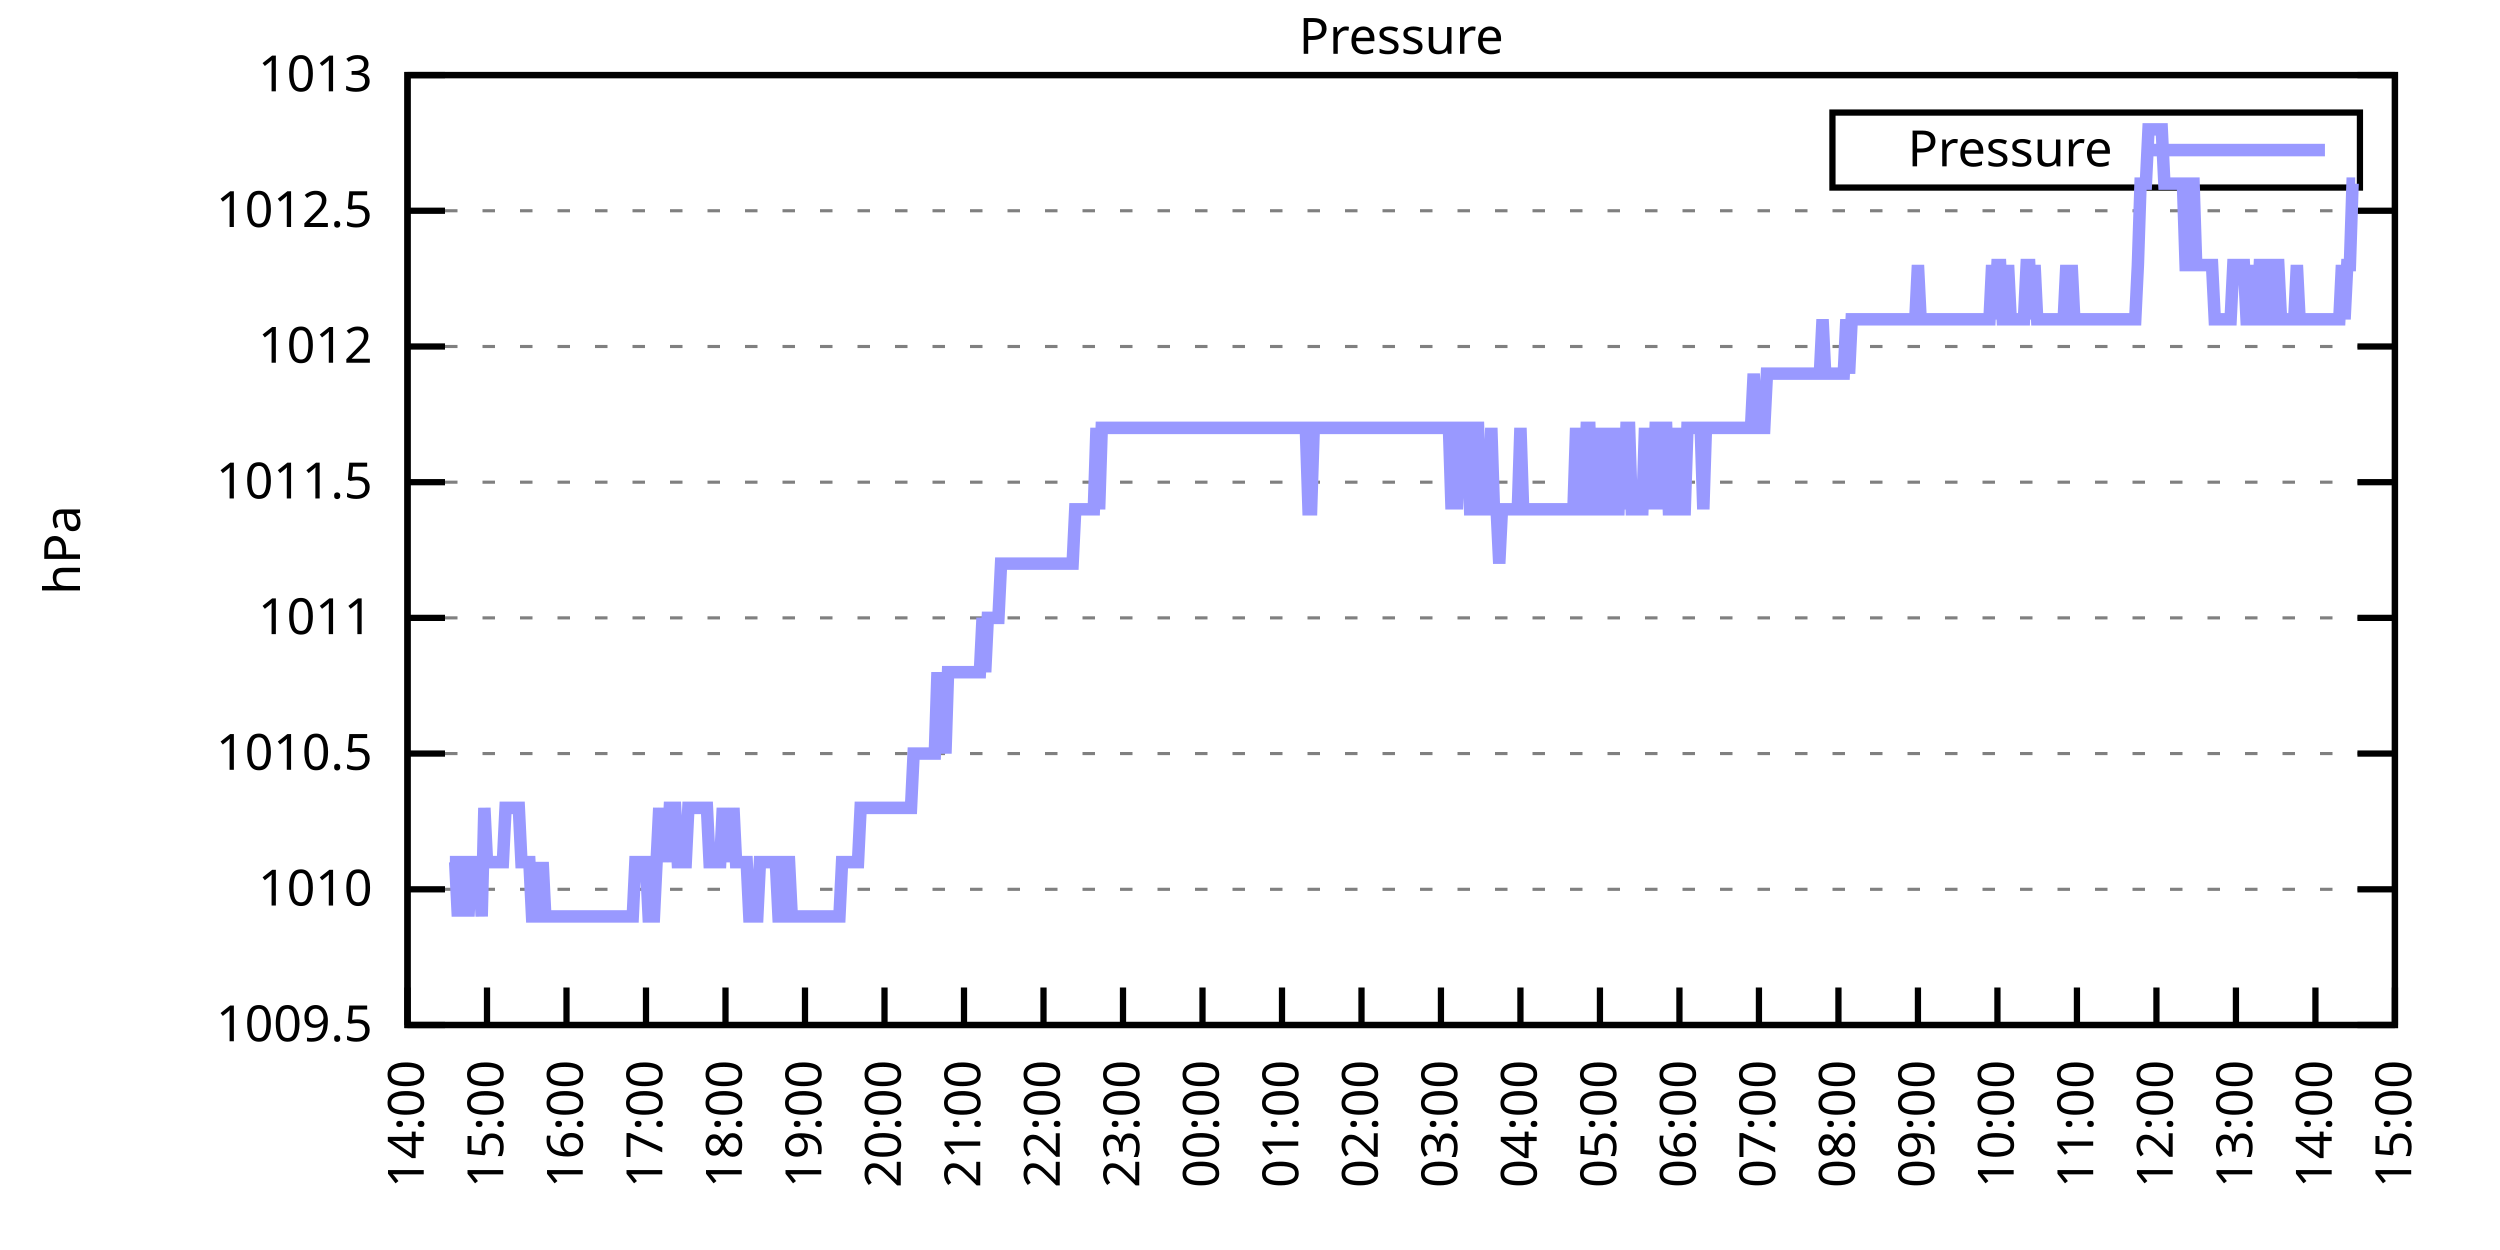
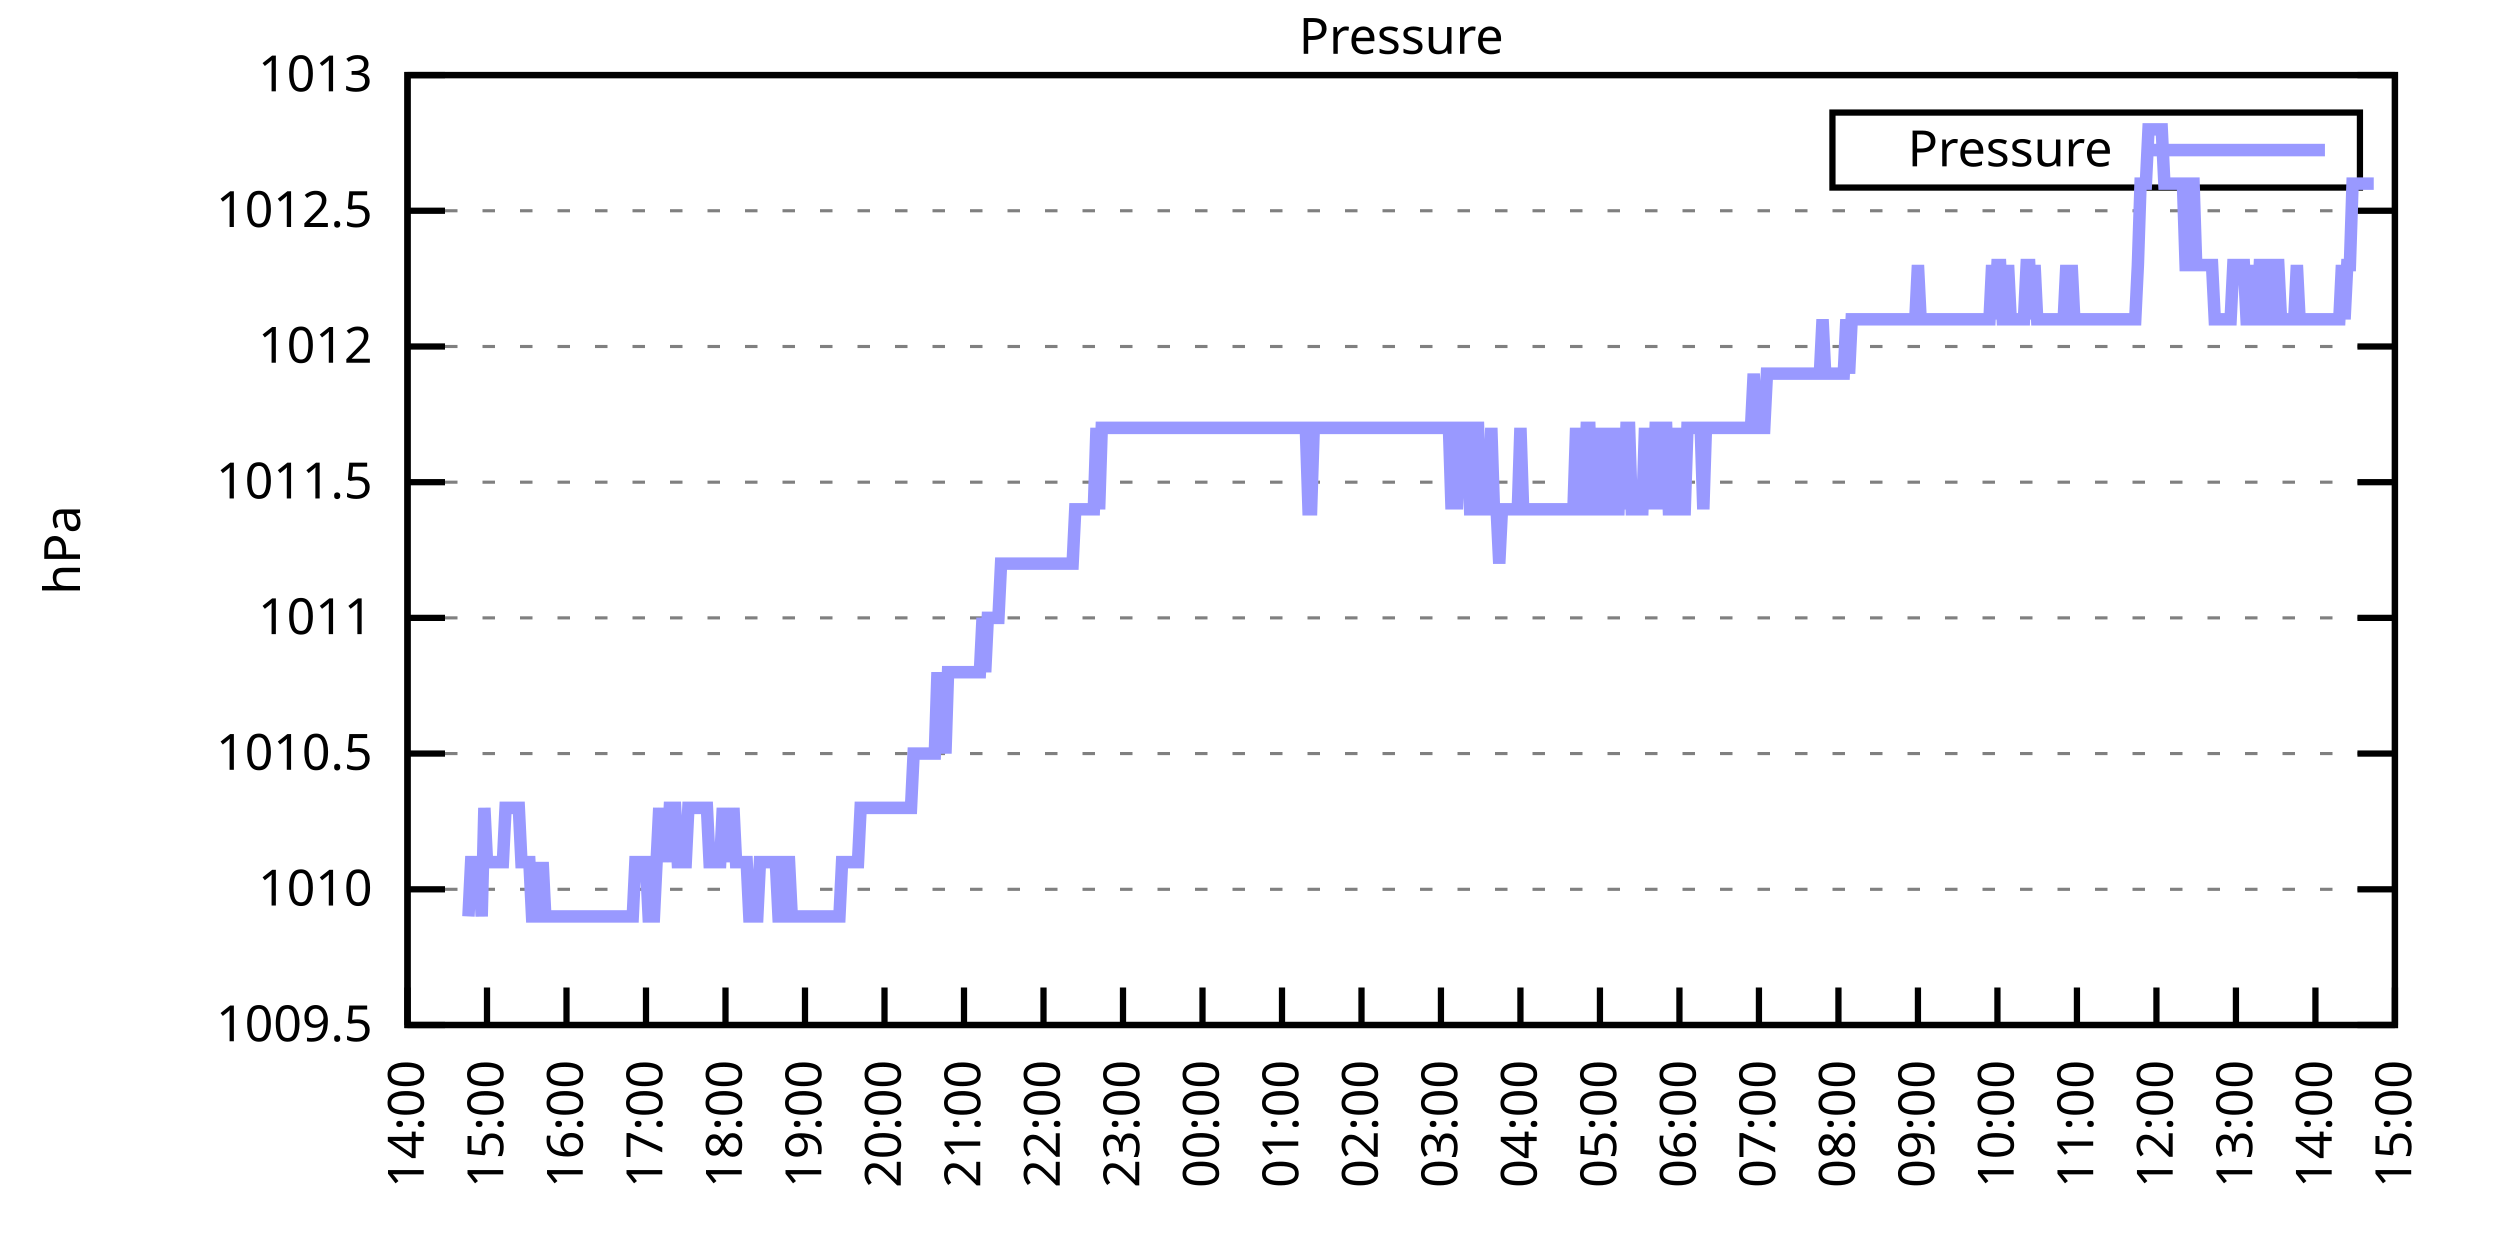
<svg xmlns="http://www.w3.org/2000/svg" xmlns:xlink="http://www.w3.org/1999/xlink" width="400" height="200" viewBox="0 0 400 200">
  <g id="gnuplot_canvas">
    <rect x="0" y="0" width="400" height="200" fill="none" />
    <defs>
      <circle id="gpDot" r="0.5" stroke-width="0.5" stroke="currentColor" />
      <path id="gpPt0" stroke-width="0.333" stroke="currentColor" d="M-1,0 h2 M0,-1 v2" />
      <path id="gpPt1" stroke-width="0.333" stroke="currentColor" d="M-1,-1 L1,1 M1,-1 L-1,1" />
      <path id="gpPt2" stroke-width="0.333" stroke="currentColor" d="M-1,0 L1,0 M0,-1 L0,1 M-1,-1 L1,1 M-1,1 L1,-1" />
      <rect id="gpPt3" stroke-width="0.333" stroke="currentColor" x="-1" y="-1" width="2" height="2" />
      <rect id="gpPt4" stroke-width="0.333" stroke="currentColor" fill="currentColor" x="-1" y="-1" width="2" height="2" />
      <circle id="gpPt5" stroke-width="0.333" stroke="currentColor" cx="0" cy="0" r="1" />
      <use xlink:href="#gpPt5" id="gpPt6" fill="currentColor" stroke="none" />
      <path id="gpPt7" stroke-width="0.333" stroke="currentColor" d="M0,-1.33 L-1.33,0.67 L1.33,0.67 z" />
      <use xlink:href="#gpPt7" id="gpPt8" fill="currentColor" stroke="none" />
      <use xlink:href="#gpPt7" id="gpPt9" stroke="currentColor" transform="rotate(180)" />
      <use xlink:href="#gpPt9" id="gpPt10" fill="currentColor" stroke="none" />
      <use xlink:href="#gpPt3" id="gpPt11" stroke="currentColor" transform="rotate(45)" />
      <use xlink:href="#gpPt11" id="gpPt12" fill="currentColor" stroke="none" />
      <path id="gpPt13" stroke-width="0.333" stroke="currentColor" d="M0,1.330 L1.265,0.411 L0.782,-1.067 L-0.782,-1.076 L-1.265,0.411 z" />
      <use xlink:href="#gpPt13" id="gpPt14" fill="currentColor" stroke="none" />
      <filter id="textbox" filterUnits="objectBoundingBox" x="0" y="0" height="1" width="1">
        <feFlood flood-color="white" flood-opacity="1" result="bgnd" />
        <feComposite in="SourceGraphic" in2="bgnd" operator="atop" />
      </filter>
      <filter id="greybox" filterUnits="objectBoundingBox" x="0" y="0" height="1" width="1">
        <feFlood flood-color="lightgrey" flood-opacity="1" result="grey" />
        <feComposite in="SourceGraphic" in2="grey" operator="atop" />
      </filter>
    </defs>
    <g fill="none" color="white" stroke="currentColor" stroke-width="1.00" stroke-linecap="butt" stroke-linejoin="miter">
</g>
    <g fill="none" color="black" stroke="currentColor" stroke-width="1.00" stroke-linecap="butt" stroke-linejoin="miter">
      <g stroke="none" shape-rendering="crispEdges">
        <polygon fill="rgb(255, 255, 255)" points="65.20,164.00 383.18,164.00 383.18,12.02 65.20,12.02 " />
      </g>
    </g>
    <g fill="none" color="black" stroke="currentColor" stroke-width="1.00" stroke-linecap="butt" stroke-linejoin="miter">
</g>
    <g fill="none" color="black" stroke="black" stroke-width="0.50" stroke-linecap="butt" stroke-linejoin="miter">
</g>
    <g fill="none" color="gray" stroke="currentColor" stroke-width="0.50" stroke-linecap="butt" stroke-linejoin="miter">
      <path stroke="gray" stroke-dasharray="2,4" class="gridline" d="M65.20,164.00 L383.19,164.00  " />
    </g>
    <g fill="none" color="gray" stroke="gray" stroke-width="1.00" stroke-linecap="butt" stroke-linejoin="miter">
</g>
    <g fill="none" color="black" stroke="currentColor" stroke-width="1.00" stroke-linecap="butt" stroke-linejoin="miter">
      <path stroke="black" d="M65.20,164.00 L71.20,164.00 M383.19,164.00 L377.19,164.00  " />
      <g transform="translate(59.60,166.60)" stroke="none" fill="black" font-family="Sans" font-size="8.00" text-anchor="end">
        <text>
          <tspan font-family="Sans"> 1009.5</tspan>
        </text>
      </g>
    </g>
    <g fill="none" color="black" stroke="currentColor" stroke-width="1.00" stroke-linecap="butt" stroke-linejoin="miter">
</g>
    <g fill="none" color="black" stroke="black" stroke-width="0.50" stroke-linecap="butt" stroke-linejoin="miter">
</g>
    <g fill="none" color="gray" stroke="currentColor" stroke-width="0.50" stroke-linecap="butt" stroke-linejoin="miter">
      <path stroke="gray" stroke-dasharray="2,4" class="gridline" d="M65.20,142.29 L383.19,142.29  " />
    </g>
    <g fill="none" color="gray" stroke="gray" stroke-width="1.00" stroke-linecap="butt" stroke-linejoin="miter">
</g>
    <g fill="none" color="black" stroke="currentColor" stroke-width="1.00" stroke-linecap="butt" stroke-linejoin="miter">
      <path stroke="black" d="M65.20,142.29 L71.20,142.29 M383.19,142.29 L377.19,142.29  " />
      <g transform="translate(59.60,144.89)" stroke="none" fill="black" font-family="Sans" font-size="8.00" text-anchor="end">
        <text>
          <tspan font-family="Sans"> 1010</tspan>
        </text>
      </g>
    </g>
    <g fill="none" color="black" stroke="currentColor" stroke-width="1.00" stroke-linecap="butt" stroke-linejoin="miter">
</g>
    <g fill="none" color="black" stroke="black" stroke-width="0.50" stroke-linecap="butt" stroke-linejoin="miter">
</g>
    <g fill="none" color="gray" stroke="currentColor" stroke-width="0.50" stroke-linecap="butt" stroke-linejoin="miter">
      <path stroke="gray" stroke-dasharray="2,4" class="gridline" d="M65.20,120.57 L383.19,120.57  " />
    </g>
    <g fill="none" color="gray" stroke="gray" stroke-width="1.00" stroke-linecap="butt" stroke-linejoin="miter">
</g>
    <g fill="none" color="black" stroke="currentColor" stroke-width="1.00" stroke-linecap="butt" stroke-linejoin="miter">
      <path stroke="black" d="M65.20,120.57 L71.20,120.57 M383.19,120.57 L377.19,120.57  " />
      <g transform="translate(59.60,123.17)" stroke="none" fill="black" font-family="Sans" font-size="8.00" text-anchor="end">
        <text>
          <tspan font-family="Sans"> 1010.5</tspan>
        </text>
      </g>
    </g>
    <g fill="none" color="black" stroke="currentColor" stroke-width="1.00" stroke-linecap="butt" stroke-linejoin="miter">
</g>
    <g fill="none" color="black" stroke="black" stroke-width="0.50" stroke-linecap="butt" stroke-linejoin="miter">
</g>
    <g fill="none" color="gray" stroke="currentColor" stroke-width="0.50" stroke-linecap="butt" stroke-linejoin="miter">
      <path stroke="gray" stroke-dasharray="2,4" class="gridline" d="M65.20,98.86 L383.19,98.86  " />
    </g>
    <g fill="none" color="gray" stroke="gray" stroke-width="1.00" stroke-linecap="butt" stroke-linejoin="miter">
</g>
    <g fill="none" color="black" stroke="currentColor" stroke-width="1.00" stroke-linecap="butt" stroke-linejoin="miter">
      <path stroke="black" d="M65.20,98.86 L71.20,98.86 M383.19,98.86 L377.19,98.86  " />
      <g transform="translate(59.60,101.46)" stroke="none" fill="black" font-family="Sans" font-size="8.00" text-anchor="end">
        <text>
          <tspan font-family="Sans"> 1011</tspan>
        </text>
      </g>
    </g>
    <g fill="none" color="black" stroke="currentColor" stroke-width="1.00" stroke-linecap="butt" stroke-linejoin="miter">
</g>
    <g fill="none" color="black" stroke="black" stroke-width="0.50" stroke-linecap="butt" stroke-linejoin="miter">
</g>
    <g fill="none" color="gray" stroke="currentColor" stroke-width="0.50" stroke-linecap="butt" stroke-linejoin="miter">
      <path stroke="gray" stroke-dasharray="2,4" class="gridline" d="M65.20,77.15 L383.19,77.15  " />
    </g>
    <g fill="none" color="gray" stroke="gray" stroke-width="1.00" stroke-linecap="butt" stroke-linejoin="miter">
</g>
    <g fill="none" color="black" stroke="currentColor" stroke-width="1.00" stroke-linecap="butt" stroke-linejoin="miter">
      <path stroke="black" d="M65.20,77.15 L71.20,77.15 M383.19,77.15 L377.19,77.15  " />
      <g transform="translate(59.60,79.75)" stroke="none" fill="black" font-family="Sans" font-size="8.00" text-anchor="end">
        <text>
          <tspan font-family="Sans"> 1011.5</tspan>
        </text>
      </g>
    </g>
    <g fill="none" color="black" stroke="currentColor" stroke-width="1.00" stroke-linecap="butt" stroke-linejoin="miter">
</g>
    <g fill="none" color="black" stroke="black" stroke-width="0.50" stroke-linecap="butt" stroke-linejoin="miter">
</g>
    <g fill="none" color="gray" stroke="currentColor" stroke-width="0.50" stroke-linecap="butt" stroke-linejoin="miter">
      <path stroke="gray" stroke-dasharray="2,4" class="gridline" d="M65.20,55.44 L383.19,55.44  " />
    </g>
    <g fill="none" color="gray" stroke="gray" stroke-width="1.00" stroke-linecap="butt" stroke-linejoin="miter">
</g>
    <g fill="none" color="black" stroke="currentColor" stroke-width="1.00" stroke-linecap="butt" stroke-linejoin="miter">
      <path stroke="black" d="M65.20,55.44 L71.20,55.44 M383.19,55.44 L377.19,55.44  " />
      <g transform="translate(59.60,58.04)" stroke="none" fill="black" font-family="Sans" font-size="8.00" text-anchor="end">
        <text>
          <tspan font-family="Sans"> 1012</tspan>
        </text>
      </g>
    </g>
    <g fill="none" color="black" stroke="currentColor" stroke-width="1.00" stroke-linecap="butt" stroke-linejoin="miter">
</g>
    <g fill="none" color="black" stroke="black" stroke-width="0.50" stroke-linecap="butt" stroke-linejoin="miter">
</g>
    <g fill="none" color="gray" stroke="currentColor" stroke-width="0.50" stroke-linecap="butt" stroke-linejoin="miter">
      <path stroke="gray" stroke-dasharray="2,4" class="gridline" d="M65.20,33.72 L383.19,33.72  " />
    </g>
    <g fill="none" color="gray" stroke="gray" stroke-width="1.00" stroke-linecap="butt" stroke-linejoin="miter">
</g>
    <g fill="none" color="black" stroke="currentColor" stroke-width="1.00" stroke-linecap="butt" stroke-linejoin="miter">
      <path stroke="black" d="M65.20,33.72 L71.20,33.72 M383.19,33.72 L377.19,33.72  " />
      <g transform="translate(59.60,36.32)" stroke="none" fill="black" font-family="Sans" font-size="8.00" text-anchor="end">
        <text>
          <tspan font-family="Sans"> 1012.5</tspan>
        </text>
      </g>
    </g>
    <g fill="none" color="black" stroke="currentColor" stroke-width="1.00" stroke-linecap="butt" stroke-linejoin="miter">
</g>
    <g fill="none" color="black" stroke="black" stroke-width="0.50" stroke-linecap="butt" stroke-linejoin="miter">
</g>
    <g fill="none" color="gray" stroke="currentColor" stroke-width="0.50" stroke-linecap="butt" stroke-linejoin="miter">
      <path stroke="gray" stroke-dasharray="2,4" class="gridline" d="M65.20,12.01 L383.19,12.01  " />
    </g>
    <g fill="none" color="gray" stroke="gray" stroke-width="1.00" stroke-linecap="butt" stroke-linejoin="miter">
</g>
    <g fill="none" color="black" stroke="currentColor" stroke-width="1.00" stroke-linecap="butt" stroke-linejoin="miter">
      <path stroke="black" d="M65.20,12.01 L71.20,12.01 M383.19,12.01 L377.19,12.01  " />
      <g transform="translate(59.60,14.61)" stroke="none" fill="black" font-family="Sans" font-size="8.00" text-anchor="end">
        <text>
          <tspan font-family="Sans"> 1013</tspan>
        </text>
      </g>
    </g>
    <g fill="none" color="black" stroke="currentColor" stroke-width="1.00" stroke-linecap="butt" stroke-linejoin="miter">
      <path stroke="black" d="M65.20,164.00 L65.20,158.00  " />
      <g transform="translate(67.80,169.60) rotate(270.00)" stroke="none" fill="black" font-family="Sans" font-size="8.00" text-anchor="end">
        <text>
          <tspan font-family="Sans">14:00</tspan>
        </text>
      </g>
    </g>
    <g fill="none" color="black" stroke="currentColor" stroke-width="1.00" stroke-linecap="butt" stroke-linejoin="miter">
      <path stroke="black" d="M77.92,164.00 L77.92,158.00  " />
      <g transform="translate(80.52,169.60) rotate(270.00)" stroke="none" fill="black" font-family="Sans" font-size="8.00" text-anchor="end">
        <text>
          <tspan font-family="Sans">15:00</tspan>
        </text>
      </g>
    </g>
    <g fill="none" color="black" stroke="currentColor" stroke-width="1.00" stroke-linecap="butt" stroke-linejoin="miter">
      <path stroke="black" d="M90.64,164.00 L90.64,158.00  " />
      <g transform="translate(93.24,169.60) rotate(270.00)" stroke="none" fill="black" font-family="Sans" font-size="8.00" text-anchor="end">
        <text>
          <tspan font-family="Sans">16:00</tspan>
        </text>
      </g>
    </g>
    <g fill="none" color="black" stroke="currentColor" stroke-width="1.00" stroke-linecap="butt" stroke-linejoin="miter">
      <path stroke="black" d="M103.36,164.00 L103.36,158.00  " />
      <g transform="translate(105.96,169.60) rotate(270.00)" stroke="none" fill="black" font-family="Sans" font-size="8.00" text-anchor="end">
        <text>
          <tspan font-family="Sans">17:00</tspan>
        </text>
      </g>
    </g>
    <g fill="none" color="black" stroke="currentColor" stroke-width="1.00" stroke-linecap="butt" stroke-linejoin="miter">
      <path stroke="black" d="M116.08,164.00 L116.08,158.00  " />
      <g transform="translate(118.68,169.60) rotate(270.00)" stroke="none" fill="black" font-family="Sans" font-size="8.00" text-anchor="end">
        <text>
          <tspan font-family="Sans">18:00</tspan>
        </text>
      </g>
    </g>
    <g fill="none" color="black" stroke="currentColor" stroke-width="1.00" stroke-linecap="butt" stroke-linejoin="miter">
      <path stroke="black" d="M128.80,164.00 L128.80,158.00  " />
      <g transform="translate(131.40,169.60) rotate(270.00)" stroke="none" fill="black" font-family="Sans" font-size="8.00" text-anchor="end">
        <text>
          <tspan font-family="Sans">19:00</tspan>
        </text>
      </g>
    </g>
    <g fill="none" color="black" stroke="currentColor" stroke-width="1.00" stroke-linecap="butt" stroke-linejoin="miter">
      <path stroke="black" d="M141.52,164.00 L141.52,158.00  " />
      <g transform="translate(144.12,169.60) rotate(270.00)" stroke="none" fill="black" font-family="Sans" font-size="8.00" text-anchor="end">
        <text>
          <tspan font-family="Sans">20:00</tspan>
        </text>
      </g>
    </g>
    <g fill="none" color="black" stroke="currentColor" stroke-width="1.00" stroke-linecap="butt" stroke-linejoin="miter">
      <path stroke="black" d="M154.24,164.00 L154.24,158.00  " />
      <g transform="translate(156.84,169.60) rotate(270.00)" stroke="none" fill="black" font-family="Sans" font-size="8.00" text-anchor="end">
        <text>
          <tspan font-family="Sans">21:00</tspan>
        </text>
      </g>
    </g>
    <g fill="none" color="black" stroke="currentColor" stroke-width="1.00" stroke-linecap="butt" stroke-linejoin="miter">
      <path stroke="black" d="M166.96,164.00 L166.96,158.00  " />
      <g transform="translate(169.56,169.60) rotate(270.00)" stroke="none" fill="black" font-family="Sans" font-size="8.00" text-anchor="end">
        <text>
          <tspan font-family="Sans">22:00</tspan>
        </text>
      </g>
    </g>
    <g fill="none" color="black" stroke="currentColor" stroke-width="1.00" stroke-linecap="butt" stroke-linejoin="miter">
      <path stroke="black" d="M179.68,164.00 L179.68,158.00  " />
      <g transform="translate(182.28,169.60) rotate(270.00)" stroke="none" fill="black" font-family="Sans" font-size="8.00" text-anchor="end">
        <text>
          <tspan font-family="Sans">23:00</tspan>
        </text>
      </g>
    </g>
    <g fill="none" color="black" stroke="currentColor" stroke-width="1.00" stroke-linecap="butt" stroke-linejoin="miter">
      <path stroke="black" d="M192.40,164.00 L192.40,158.00  " />
      <g transform="translate(195.00,169.60) rotate(270.00)" stroke="none" fill="black" font-family="Sans" font-size="8.00" text-anchor="end">
        <text>
          <tspan font-family="Sans">00:00</tspan>
        </text>
      </g>
    </g>
    <g fill="none" color="black" stroke="currentColor" stroke-width="1.00" stroke-linecap="butt" stroke-linejoin="miter">
      <path stroke="black" d="M205.12,164.00 L205.12,158.00  " />
      <g transform="translate(207.72,169.60) rotate(270.00)" stroke="none" fill="black" font-family="Sans" font-size="8.00" text-anchor="end">
        <text>
          <tspan font-family="Sans">01:00</tspan>
        </text>
      </g>
    </g>
    <g fill="none" color="black" stroke="currentColor" stroke-width="1.00" stroke-linecap="butt" stroke-linejoin="miter">
      <path stroke="black" d="M217.84,164.00 L217.84,158.00  " />
      <g transform="translate(220.44,169.60) rotate(270.00)" stroke="none" fill="black" font-family="Sans" font-size="8.00" text-anchor="end">
        <text>
          <tspan font-family="Sans">02:00</tspan>
        </text>
      </g>
    </g>
    <g fill="none" color="black" stroke="currentColor" stroke-width="1.00" stroke-linecap="butt" stroke-linejoin="miter">
      <path stroke="black" d="M230.55,164.00 L230.55,158.00  " />
      <g transform="translate(233.15,169.60) rotate(270.00)" stroke="none" fill="black" font-family="Sans" font-size="8.00" text-anchor="end">
        <text>
          <tspan font-family="Sans">03:00</tspan>
        </text>
      </g>
    </g>
    <g fill="none" color="black" stroke="currentColor" stroke-width="1.00" stroke-linecap="butt" stroke-linejoin="miter">
      <path stroke="black" d="M243.27,164.00 L243.27,158.00  " />
      <g transform="translate(245.87,169.60) rotate(270.00)" stroke="none" fill="black" font-family="Sans" font-size="8.00" text-anchor="end">
        <text>
          <tspan font-family="Sans">04:00</tspan>
        </text>
      </g>
    </g>
    <g fill="none" color="black" stroke="currentColor" stroke-width="1.00" stroke-linecap="butt" stroke-linejoin="miter">
      <path stroke="black" d="M255.99,164.00 L255.99,158.00  " />
      <g transform="translate(258.59,169.60) rotate(270.00)" stroke="none" fill="black" font-family="Sans" font-size="8.00" text-anchor="end">
        <text>
          <tspan font-family="Sans">05:00</tspan>
        </text>
      </g>
    </g>
    <g fill="none" color="black" stroke="currentColor" stroke-width="1.00" stroke-linecap="butt" stroke-linejoin="miter">
      <path stroke="black" d="M268.71,164.00 L268.71,158.00  " />
      <g transform="translate(271.31,169.60) rotate(270.00)" stroke="none" fill="black" font-family="Sans" font-size="8.00" text-anchor="end">
        <text>
          <tspan font-family="Sans">06:00</tspan>
        </text>
      </g>
    </g>
    <g fill="none" color="black" stroke="currentColor" stroke-width="1.00" stroke-linecap="butt" stroke-linejoin="miter">
      <path stroke="black" d="M281.43,164.00 L281.43,158.00  " />
      <g transform="translate(284.03,169.60) rotate(270.00)" stroke="none" fill="black" font-family="Sans" font-size="8.00" text-anchor="end">
        <text>
          <tspan font-family="Sans">07:00</tspan>
        </text>
      </g>
    </g>
    <g fill="none" color="black" stroke="currentColor" stroke-width="1.00" stroke-linecap="butt" stroke-linejoin="miter">
      <path stroke="black" d="M294.15,164.00 L294.15,158.00  " />
      <g transform="translate(296.75,169.60) rotate(270.00)" stroke="none" fill="black" font-family="Sans" font-size="8.00" text-anchor="end">
        <text>
          <tspan font-family="Sans">08:00</tspan>
        </text>
      </g>
    </g>
    <g fill="none" color="black" stroke="currentColor" stroke-width="1.00" stroke-linecap="butt" stroke-linejoin="miter">
      <path stroke="black" d="M306.87,164.00 L306.87,158.00  " />
      <g transform="translate(309.47,169.60) rotate(270.00)" stroke="none" fill="black" font-family="Sans" font-size="8.00" text-anchor="end">
        <text>
          <tspan font-family="Sans">09:00</tspan>
        </text>
      </g>
    </g>
    <g fill="none" color="black" stroke="currentColor" stroke-width="1.00" stroke-linecap="butt" stroke-linejoin="miter">
      <path stroke="black" d="M319.59,164.00 L319.59,158.00  " />
      <g transform="translate(322.19,169.60) rotate(270.00)" stroke="none" fill="black" font-family="Sans" font-size="8.00" text-anchor="end">
        <text>
          <tspan font-family="Sans">10:00</tspan>
        </text>
      </g>
    </g>
    <g fill="none" color="black" stroke="currentColor" stroke-width="1.00" stroke-linecap="butt" stroke-linejoin="miter">
      <path stroke="black" d="M332.31,164.00 L332.31,158.00  " />
      <g transform="translate(334.91,169.60) rotate(270.00)" stroke="none" fill="black" font-family="Sans" font-size="8.00" text-anchor="end">
        <text>
          <tspan font-family="Sans">11:00</tspan>
        </text>
      </g>
    </g>
    <g fill="none" color="black" stroke="currentColor" stroke-width="1.00" stroke-linecap="butt" stroke-linejoin="miter">
      <path stroke="black" d="M345.03,164.00 L345.03,158.00  " />
      <g transform="translate(347.63,169.60) rotate(270.00)" stroke="none" fill="black" font-family="Sans" font-size="8.00" text-anchor="end">
        <text>
          <tspan font-family="Sans">12:00</tspan>
        </text>
      </g>
    </g>
    <g fill="none" color="black" stroke="currentColor" stroke-width="1.00" stroke-linecap="butt" stroke-linejoin="miter">
      <path stroke="black" d="M357.75,164.00 L357.75,158.00  " />
      <g transform="translate(360.35,169.60) rotate(270.00)" stroke="none" fill="black" font-family="Sans" font-size="8.00" text-anchor="end">
        <text>
          <tspan font-family="Sans">13:00</tspan>
        </text>
      </g>
    </g>
    <g fill="none" color="black" stroke="currentColor" stroke-width="1.00" stroke-linecap="butt" stroke-linejoin="miter">
      <path stroke="black" d="M370.47,164.00 L370.47,158.00  " />
      <g transform="translate(373.07,169.60) rotate(270.00)" stroke="none" fill="black" font-family="Sans" font-size="8.00" text-anchor="end">
        <text>
          <tspan font-family="Sans">14:00</tspan>
        </text>
      </g>
    </g>
    <g fill="none" color="black" stroke="currentColor" stroke-width="1.00" stroke-linecap="butt" stroke-linejoin="miter">
      <path stroke="black" d="M383.19,164.00 L383.19,158.00  " />
      <g transform="translate(385.79,169.60) rotate(270.00)" stroke="none" fill="black" font-family="Sans" font-size="8.00" text-anchor="end">
        <text>
          <tspan font-family="Sans">15:00</tspan>
        </text>
      </g>
    </g>
    <g fill="none" color="black" stroke="currentColor" stroke-width="1.00" stroke-linecap="butt" stroke-linejoin="miter">
</g>
    <g fill="none" color="black" stroke="currentColor" stroke-width="1.00" stroke-linecap="butt" stroke-linejoin="miter">
      <path stroke="black" d="M65.20,12.01 L65.20,164.00 L383.19,164.00 L383.19,12.01 L65.20,12.01 Z  " />
    </g>
    <g fill="none" color="black" stroke="currentColor" stroke-width="1.00" stroke-linecap="butt" stroke-linejoin="miter">
</g>
    <g fill="none" color="black" stroke="currentColor" stroke-width="1.00" stroke-linecap="butt" stroke-linejoin="miter">
      <path stroke="black" d="M293.19,30.01 L293.19,18.01 L377.59,18.01 L377.59,30.01 L293.19,30.01 Z  " />
    </g>
    <g id="Pressure_plot_1">
      <g fill="none" color="white" stroke="black" stroke-width="2.00" stroke-linecap="butt" stroke-linejoin="miter">
</g>
      <g fill="none" color="black" stroke="currentColor" stroke-width="2.00" stroke-linecap="butt" stroke-linejoin="miter">
        <g transform="translate(337.99,26.61)" stroke="none" fill="black" font-family="Sans" font-size="8.00" text-anchor="end">
          <text>
            <tspan font-family="Sans">Pressure</tspan>
          </text>
        </g>
      </g>
      <g fill="none" color="black" stroke="currentColor" stroke-width="2.00" stroke-linecap="butt" stroke-linejoin="miter">
-         <path stroke="rgb(153, 153, 255)" d="M343.59,24.01 L371.99,24.01 M71.98,137.94 L72.41,137.94 L72.83,137.94 L73.26,146.63 L73.68,137.94 L74.10,137.94   L74.53,137.94 L74.95,146.63 L75.38,137.94 L75.80,137.94 L76.22,137.94 L76.65,137.94 L77.07,146.63 L77.50,129.26   L77.92,137.94 L78.34,137.94 L78.77,137.94 L79.19,137.94 L79.62,137.94 L80.04,137.94 L80.46,137.94 L80.89,129.26   L81.31,129.26 L81.74,129.26 L82.16,129.26 L82.58,129.26 L83.01,129.26 L83.43,137.94 L83.86,137.94 L84.28,137.94   L84.70,137.94 L85.13,146.63 L85.55,146.63 L85.98,137.94 L86.40,146.63 L86.82,137.94 L87.25,146.63 L87.67,146.63   L88.10,146.63 L88.52,146.63 L88.94,146.63 L89.37,146.63 L89.79,146.63 L90.22,146.63 L90.64,146.63 L91.06,146.63   L91.49,146.63 L91.91,146.63 L92.34,146.63 L92.76,146.63 L93.18,146.63 L93.61,146.63 L94.03,146.63 L94.46,146.63   L94.88,146.63 L95.30,146.63 L95.73,146.63 L96.15,146.63 L96.58,146.63 L97.00,146.63 L97.42,146.63 L97.85,146.63   L98.27,146.63 L98.69,146.63 L99.12,146.63 L99.54,146.63 L99.97,146.63 L100.39,146.63 L100.81,146.63 L101.24,146.63   L101.66,137.94 L102.09,137.94 L102.51,137.94 L102.93,137.94 L103.36,137.94 L103.78,146.63 L104.21,146.63 L104.63,146.63   L105.05,137.94 L105.48,129.26 L105.90,137.94 L106.33,129.26 L106.75,137.94 L107.17,129.26 L107.60,129.26 L108.02,129.26   L108.45,137.94 L108.87,137.94 L109.29,137.94 L109.72,137.94 L110.14,129.26 L110.57,129.26 L110.99,129.26 L111.41,129.26   L111.84,129.26 L112.26,129.26 L112.69,129.26 L113.11,129.26 L113.53,137.94 L113.96,137.94 L114.38,137.94 L114.81,137.94   L115.23,137.94 L115.65,129.26 L116.08,137.94 L116.50,129.26 L116.93,137.94 L117.35,129.26 L117.77,137.94 L118.20,137.94   L118.62,137.94 L119.05,137.94 L119.47,137.94 L119.89,146.63 L120.32,146.63 L120.74,146.63 L121.17,146.63 L121.59,137.94   L122.01,137.94 L122.44,137.94 L122.86,137.94 L123.29,137.94 L123.71,137.94 L124.13,137.94 L124.56,146.63 L124.98,146.63   L125.41,146.63 L125.83,137.94 L126.25,137.94 L126.68,146.63 L127.10,146.63 L127.53,146.63 L127.95,146.63 L128.37,146.63   L128.80,146.63 L129.22,146.63 L129.65,146.63 L130.07,146.63 L130.49,146.63 L130.92,146.63 L131.34,146.63 L131.77,146.63   L132.19,146.63 L132.61,146.63 L133.04,146.63 L133.46,146.63 L133.89,146.63 L134.31,146.63 L134.73,137.94 L135.16,137.94   L135.58,137.94 L136.01,137.94 L136.43,137.94 L136.85,137.94 L137.28,137.94 L137.70,129.26 L138.13,129.26 L138.55,129.26   L138.97,129.26 L139.40,129.26 L139.82,129.26 L140.25,129.26 L140.67,129.26 L141.09,129.26 L141.52,129.26 L141.94,129.26   L142.37,129.26 L142.79,129.26 L143.21,129.26 L143.64,129.26 L144.06,129.26 L144.49,129.26 L144.91,129.26 L145.33,129.26   L145.76,129.26 L146.18,120.57 L146.61,120.57 L147.03,120.57 L147.45,120.57 L147.88,120.57 L148.30,120.57 L148.73,120.57   L149.15,120.57 L149.57,120.57 L150.00,107.55 L150.42,120.57 L150.85,107.55 L151.27,120.57 L151.69,107.55 L152.12,107.55   L152.54,107.55 L152.97,107.55 L153.39,107.55 L153.81,107.55 L154.24,107.55 L154.66,107.55 L155.09,107.55 L155.51,107.55   L155.93,107.55 L156.36,107.55 L156.78,107.55 L157.21,98.86 L157.63,107.55 L158.05,98.86 L158.48,98.86 L158.90,98.86   L159.33,98.86 L159.75,98.86 L160.17,90.18 L160.60,90.18 L161.02,90.18 L161.44,90.18 L161.87,90.18 L162.29,90.18   L162.72,90.18 L163.14,90.18 L163.56,90.18 L163.99,90.18 L164.41,90.18 L164.84,90.18 L165.26,90.18 L165.68,90.18   L166.11,90.18 L166.53,90.18 L166.96,90.18 L167.38,90.18 L167.80,90.18 L168.23,90.18 L168.65,90.18 L169.08,90.18   L169.50,90.18 L169.92,90.18 L170.35,90.18 L170.77,90.18 L171.20,90.18 L171.62,90.18 L172.04,81.49 L172.47,81.49   L172.89,81.49 L173.32,81.49 L173.74,81.49 L174.16,81.49 L174.59,81.49 L175.01,81.49 L175.44,68.46 L175.86,81.49   L176.28,68.46 L176.71,68.46 L177.13,68.46 L177.56,68.46 L177.98,68.46 L178.40,68.46 L178.83,68.46 L179.25,68.46   L179.68,68.46 L180.10,68.46 L180.52,68.46 L180.95,68.46 L181.37,68.46 L181.80,68.46 L182.22,68.46 L182.64,68.46   L183.07,68.46 L183.49,68.46 L183.92,68.46 L184.34,68.46 L184.76,68.46 L185.19,68.46 L185.61,68.46 L186.04,68.46   L186.46,68.46 L186.88,68.46 L187.31,68.46 L187.73,68.46 L188.16,68.46 L188.58,68.46 L189.00,68.46 L189.43,68.46   L189.85,68.46 L190.28,68.46 L190.70,68.46 L191.12,68.46 L191.55,68.46 L191.97,68.46 L192.40,68.46 L192.82,68.46   L193.24,68.46 L193.67,68.46 L194.09,68.46 L194.52,68.46 L194.94,68.46 L195.36,68.46 L195.79,68.46 L196.21,68.46   L196.64,68.46 L197.06,68.46 L197.48,68.46 L197.91,68.46 L198.33,68.46 L198.76,68.46 L199.18,68.46 L199.60,68.46   L200.03,68.46 L200.45,68.46 L200.88,68.46 L201.30,68.46 L201.72,68.46 L202.15,68.46 L202.57,68.46 L203.00,68.46   L203.42,68.46 L203.84,68.46 L204.27,68.46 L204.69,68.46 L205.12,68.46 L205.54,68.46 L205.96,68.46 L206.39,68.46   L206.81,68.46 L207.24,68.46 L207.66,68.46 L208.08,68.46 L208.51,68.46 L208.93,68.46 L209.36,81.49 L209.78,81.49   L210.20,68.46 L210.63,68.46 L211.05,68.46 L211.48,68.46 L211.90,68.46 L212.32,68.46 L212.75,68.46 L213.17,68.46   L213.60,68.46 L214.02,68.46 L214.44,68.46 L214.87,68.46 L215.29,68.46 L215.72,68.46 L216.14,68.46 L216.56,68.46   L216.99,68.46 L217.41,68.46 L217.84,68.46 L218.26,68.46 L218.68,68.46 L219.11,68.46 L219.53,68.46 L219.96,68.46   L220.38,68.46 L220.80,68.46 L221.23,68.46 L221.65,68.46 L222.08,68.46 L222.50,68.46 L222.92,68.46 L223.35,68.46   L223.77,68.46 L224.20,68.46 L224.62,68.46 L225.04,68.46 L225.47,68.46 L225.89,68.46 L226.31,68.46 L226.74,68.46   L227.16,68.46 L227.59,68.46 L228.01,68.46 L228.43,68.46 L228.86,68.46 L229.28,68.46 L229.71,68.46 L230.13,68.46   L230.55,68.46 L230.98,68.46 L231.40,68.46 L231.83,68.46 L232.25,81.49 L232.67,68.46 L233.10,81.49 L233.52,68.46   L233.95,68.46 L234.37,68.46 L234.79,68.46 L235.22,81.49 L235.64,81.49 L236.07,68.46 L236.49,68.46 L236.91,81.49   L237.34,81.49 L237.76,81.49 L238.19,81.49 L238.61,68.46 L239.03,81.49 L239.46,81.49 L239.88,90.18 L240.31,81.49   L240.73,81.49 L241.15,81.49 L241.58,81.49 L242.00,81.49 L242.43,81.49 L242.85,81.49 L243.27,68.46 L243.70,81.49   L244.12,81.49 L244.55,81.49 L244.97,81.49 L245.39,81.49 L245.82,81.49 L246.24,81.49 L246.67,81.49 L247.09,81.49   L247.51,81.49 L247.94,81.49 L248.36,81.49 L248.79,81.49 L249.21,81.49 L249.63,81.49 L250.06,81.49 L250.48,81.49   L250.91,81.49 L251.33,81.49 L251.75,81.49 L252.18,68.46 L252.60,81.49 L253.03,81.49 L253.45,81.49 L253.87,68.46   L254.30,68.46 L254.72,81.49 L255.15,81.49 L255.57,81.49 L255.99,68.46 L256.42,81.49 L256.84,68.46 L257.27,81.49   L257.69,81.49 L258.11,68.46 L258.54,81.49 L258.96,81.49 L259.39,68.46 L259.81,81.49 L260.23,68.46 L260.66,68.46   L261.08,81.49 L261.51,81.49 L261.93,81.49 L262.35,81.49 L262.78,81.49 L263.20,68.46 L263.63,81.49 L264.05,68.46   L264.47,81.49 L264.90,68.46 L265.32,68.46 L265.75,81.49 L266.17,68.46 L266.59,68.46 L267.02,81.49 L267.44,81.49   L267.87,68.46 L268.29,81.49 L268.71,68.46 L269.14,81.49 L269.56,81.49 L269.99,68.46 L270.41,68.46 L270.83,68.46   L271.26,68.46 L271.68,68.46 L272.11,68.46 L272.53,81.49 L272.95,68.46 L273.38,68.46 L273.80,68.46 L274.23,68.46   L274.65,68.46 L275.07,68.46 L275.50,68.46 L275.92,68.46 L276.35,68.46 L276.77,68.46 L277.19,68.46 L277.62,68.46   L278.04,68.46 L278.47,68.46 L278.89,68.46 L279.31,68.46 L279.74,68.46 L280.16,68.46 L280.59,59.78 L281.01,68.46   L281.43,68.46 L281.86,68.46 L282.28,68.46 L282.71,59.78 L283.13,59.78 L283.55,59.78 L283.98,59.78 L284.40,59.78   L284.83,59.78 L285.25,59.78 L285.67,59.78 L286.10,59.78 L286.52,59.78 L286.95,59.78 L287.37,59.78 L287.79,59.78   L288.22,59.78 L288.64,59.78 L289.06,59.78 L289.49,59.78 L289.91,59.78 L290.34,59.78 L290.76,59.78 L291.18,59.78   L291.61,51.09 L292.03,59.78 L292.46,59.78 L292.88,59.78 L293.30,59.78 L293.73,59.78 L294.15,59.78 L294.58,59.78   L295.00,59.78 L295.42,51.09 L295.85,59.78 L296.27,51.09 L296.70,51.09 L297.12,51.09 L297.54,51.09 L297.97,51.09   L298.39,51.09 L298.82,51.09 L299.24,51.09 L299.66,51.09 L300.09,51.09 L300.51,51.09 L300.94,51.09 L301.36,51.09   L301.78,51.09 L302.21,51.09 L302.63,51.09 L303.06,51.09 L303.48,51.09 L303.90,51.09 L304.33,51.09 L304.75,51.09   L305.18,51.09 L305.60,51.09 L306.02,51.09 L306.45,51.09 L306.87,42.41 L307.30,51.09 L307.72,51.09 L308.14,51.09   L308.57,51.09 L308.99,51.09 L309.42,51.09 L309.84,51.09 L310.26,51.09 L310.69,51.09 L311.11,51.09 L311.54,51.09   L311.96,51.09 L312.38,51.09 L312.81,51.09 L313.23,51.09 L313.66,51.09 L314.08,51.09 L314.50,51.09 L314.93,51.09   L315.35,51.09 L315.78,51.09 L316.20,51.09 L316.62,51.09 L317.05,51.09 L317.47,51.09 L317.90,51.09 L318.32,51.09   L318.74,42.41 L319.17,51.09 L319.59,42.41 L320.02,42.41 L320.44,51.09 L320.86,51.09 L321.29,42.41 L321.71,51.09   L322.14,51.09 L322.56,51.09 L322.98,51.09 L323.41,51.09 L323.83,51.09 L324.26,42.41 L324.68,42.41 L325.10,51.09   L325.53,42.41 L325.95,51.09 L326.38,51.09 L326.80,51.09 L327.22,51.09 L327.65,51.09 L328.07,51.09 L328.50,51.09   L328.92,51.09 L329.34,51.09 L329.77,51.09 L330.19,51.09 L330.62,42.41 L331.04,51.09 L331.46,42.41 L331.89,51.09   L332.31,51.09 L332.74,51.09 L333.16,51.09 L333.58,51.09 L334.01,51.09 L334.43,51.09 L334.86,51.09 L335.28,51.09   L335.70,51.09 L336.13,51.09 L336.55,51.09 L336.98,51.09 L337.40,51.09 L337.82,51.09 L338.25,51.09 L338.67,51.09   L339.10,51.09 L339.52,51.09 L339.94,51.09 L340.37,51.09 L340.79,51.09 L341.22,51.09 L341.64,51.09 L342.06,42.41   L342.49,29.38 L342.91,29.38 L343.34,29.38 L343.76,20.70 L344.18,20.70 L344.61,20.70 L345.03,20.70 L345.46,20.70   L345.88,20.70 L346.30,29.38 L346.73,29.38 L347.15,29.38 L347.58,29.38 L348.00,29.38 L348.42,29.38 L348.85,29.38   L349.27,29.38 L349.70,42.41 L350.12,42.41 L350.54,29.38 L350.97,29.38 L351.39,42.41 L351.81,42.41 L352.24,42.41   L352.66,42.41 L353.09,42.41 L353.51,42.41 L353.93,42.41 L354.36,51.09 L354.78,51.09 L355.21,51.09 L355.63,51.09   L356.05,51.09 L356.48,51.09 L356.90,51.09 L357.33,42.41 L357.75,42.41 L358.17,42.41 L358.60,42.41 L359.02,42.41   L359.45,51.09 L359.87,51.09 L360.29,42.41 L360.72,51.09 L361.14,51.09 L361.57,42.41 L361.99,42.41 L362.41,51.09   L362.84,51.09 L363.26,51.09 L363.69,42.41 L364.11,42.41 L364.53,42.41 L364.96,51.09 L365.38,51.09 L365.81,51.09   L366.23,51.09 L366.65,51.09 L367.08,51.09 L367.50,42.41 L367.93,51.09 L368.35,51.09 L368.77,51.09 L369.20,51.09   L369.62,51.09 L370.05,51.09 L370.47,51.09 L370.89,51.09 L371.32,51.09 L371.74,51.09 L372.17,51.09 L372.59,51.09   L373.01,51.09 L373.44,51.09 L373.86,51.09 L374.29,51.09 L374.71,42.41 L375.13,51.09 L375.56,42.41 L375.98,42.41   L376.41,29.38 L376.83,29.38  " />
+         <path stroke="rgb(153, 153, 255)" d="M343.59,24.01 L371.99,24.01 M74.95,146.63 L75.38,137.94 L75.80,137.94 L76.22,137.94 L76.65,137.94 L77.07,146.63   L77.50,129.26 L77.92,137.94 L78.34,137.94 L78.77,137.94 L79.19,137.94 L79.62,137.94 L80.04,137.94 L80.46,137.94   L80.89,129.26 L81.31,129.26 L81.74,129.26 L82.16,129.26 L82.58,129.26 L83.01,129.26 L83.43,137.94 L83.86,137.94   L84.28,137.94 L84.70,137.94 L85.13,146.63 L85.55,146.63 L85.98,137.94 L86.40,146.63 L86.82,137.94 L87.25,146.63   L87.67,146.63 L88.10,146.63 L88.52,146.63 L88.94,146.63 L89.37,146.63 L89.79,146.63 L90.22,146.63 L90.64,146.63   L91.06,146.63 L91.49,146.63 L91.91,146.63 L92.34,146.63 L92.76,146.63 L93.18,146.63 L93.61,146.63 L94.03,146.63   L94.46,146.63 L94.88,146.63 L95.30,146.63 L95.73,146.63 L96.15,146.63 L96.58,146.63 L97.00,146.63 L97.42,146.63   L97.85,146.63 L98.27,146.63 L98.69,146.63 L99.12,146.63 L99.54,146.63 L99.97,146.63 L100.39,146.63 L100.81,146.63   L101.24,146.63 L101.66,137.94 L102.09,137.94 L102.51,137.94 L102.93,137.94 L103.36,137.94 L103.78,146.63 L104.21,146.63   L104.63,146.63 L105.05,137.94 L105.48,129.26 L105.90,137.94 L106.33,129.26 L106.75,137.94 L107.17,129.26 L107.60,129.26   L108.02,129.26 L108.45,137.94 L108.87,137.94 L109.29,137.94 L109.72,137.94 L110.14,129.26 L110.57,129.26 L110.99,129.26   L111.41,129.26 L111.84,129.26 L112.26,129.26 L112.69,129.26 L113.11,129.26 L113.53,137.94 L113.96,137.94 L114.38,137.94   L114.81,137.94 L115.23,137.94 L115.65,129.26 L116.08,137.94 L116.50,129.26 L116.93,137.94 L117.35,129.26 L117.77,137.94   L118.20,137.94 L118.62,137.94 L119.05,137.94 L119.47,137.94 L119.89,146.63 L120.32,146.63 L120.74,146.63 L121.17,146.63   L121.59,137.94 L122.01,137.94 L122.44,137.94 L122.86,137.94 L123.29,137.94 L123.71,137.94 L124.13,137.94 L124.56,146.63   L124.98,146.63 L125.41,146.63 L125.83,137.94 L126.25,137.94 L126.68,146.63 L127.10,146.63 L127.53,146.63 L127.95,146.63   L128.37,146.63 L128.80,146.63 L129.22,146.63 L129.65,146.63 L130.07,146.63 L130.49,146.63 L130.92,146.63 L131.34,146.63   L131.77,146.63 L132.19,146.63 L132.61,146.63 L133.04,146.63 L133.46,146.63 L133.89,146.63 L134.31,146.63 L134.73,137.94   L135.16,137.94 L135.58,137.94 L136.01,137.94 L136.43,137.94 L136.85,137.94 L137.28,137.94 L137.70,129.26 L138.13,129.26   L138.55,129.26 L138.97,129.26 L139.40,129.26 L139.82,129.26 L140.25,129.26 L140.67,129.26 L141.09,129.26 L141.52,129.26   L141.94,129.26 L142.37,129.26 L142.79,129.26 L143.21,129.26 L143.64,129.26 L144.06,129.26 L144.49,129.26 L144.91,129.26   L145.33,129.26 L145.76,129.26 L146.18,120.57 L146.61,120.57 L147.03,120.57 L147.45,120.57 L147.88,120.57 L148.30,120.57   L148.73,120.57 L149.15,120.57 L149.57,120.57 L150.00,107.55 L150.42,120.57 L150.85,107.55 L151.27,120.57 L151.69,107.55   L152.12,107.55 L152.54,107.55 L152.97,107.55 L153.39,107.55 L153.81,107.55 L154.24,107.55 L154.66,107.55 L155.09,107.55   L155.51,107.55 L155.93,107.55 L156.36,107.55 L156.78,107.55 L157.21,98.86 L157.63,107.55 L158.05,98.86 L158.48,98.86   L158.90,98.86 L159.33,98.86 L159.75,98.86 L160.17,90.18 L160.60,90.18 L161.02,90.18 L161.44,90.18 L161.87,90.18   L162.29,90.18 L162.72,90.18 L163.14,90.18 L163.56,90.18 L163.99,90.18 L164.41,90.18 L164.84,90.18 L165.26,90.18   L165.68,90.18 L166.11,90.18 L166.53,90.18 L166.96,90.18 L167.38,90.18 L167.80,90.18 L168.23,90.18 L168.65,90.18   L169.08,90.18 L169.50,90.18 L169.92,90.18 L170.35,90.18 L170.77,90.18 L171.20,90.18 L171.62,90.18 L172.04,81.49   L172.47,81.49 L172.89,81.49 L173.32,81.49 L173.74,81.49 L174.16,81.49 L174.59,81.49 L175.01,81.49 L175.44,68.46   L175.86,81.49 L176.28,68.46 L176.71,68.46 L177.13,68.46 L177.56,68.46 L177.98,68.46 L178.40,68.46 L178.83,68.46   L179.25,68.46 L179.68,68.46 L180.10,68.46 L180.52,68.46 L180.95,68.46 L181.37,68.46 L181.80,68.46 L182.22,68.46   L182.64,68.46 L183.07,68.46 L183.49,68.46 L183.92,68.46 L184.34,68.46 L184.76,68.46 L185.19,68.46 L185.61,68.46   L186.04,68.46 L186.46,68.46 L186.88,68.46 L187.31,68.46 L187.73,68.46 L188.16,68.46 L188.58,68.46 L189.00,68.46   L189.43,68.46 L189.85,68.46 L190.28,68.46 L190.70,68.46 L191.12,68.46 L191.55,68.46 L191.97,68.46 L192.40,68.46   L192.82,68.46 L193.24,68.46 L193.67,68.46 L194.09,68.46 L194.52,68.46 L194.94,68.46 L195.36,68.46 L195.79,68.46   L196.21,68.46 L196.64,68.46 L197.06,68.46 L197.48,68.46 L197.91,68.46 L198.33,68.46 L198.76,68.46 L199.18,68.46   L199.60,68.46 L200.03,68.46 L200.45,68.46 L200.88,68.46 L201.30,68.46 L201.72,68.46 L202.15,68.46 L202.57,68.46   L203.00,68.46 L203.42,68.46 L203.84,68.46 L204.27,68.46 L204.69,68.46 L205.12,68.46 L205.54,68.46 L205.96,68.46   L206.39,68.46 L206.81,68.46 L207.24,68.46 L207.66,68.46 L208.08,68.46 L208.51,68.46 L208.93,68.46 L209.36,81.49   L209.78,81.49 L210.20,68.46 L210.63,68.46 L211.05,68.46 L211.48,68.46 L211.90,68.46 L212.32,68.46 L212.75,68.46   L213.17,68.46 L213.60,68.46 L214.02,68.46 L214.44,68.46 L214.87,68.46 L215.29,68.46 L215.72,68.46 L216.14,68.46   L216.56,68.46 L216.99,68.46 L217.41,68.46 L217.84,68.46 L218.26,68.46 L218.68,68.46 L219.11,68.46 L219.53,68.46   L219.96,68.46 L220.38,68.46 L220.80,68.46 L221.23,68.46 L221.65,68.46 L222.08,68.46 L222.50,68.46 L222.92,68.46   L223.35,68.46 L223.77,68.46 L224.20,68.46 L224.62,68.46 L225.04,68.46 L225.47,68.46 L225.89,68.46 L226.31,68.46   L226.74,68.46 L227.16,68.46 L227.59,68.46 L228.01,68.46 L228.43,68.46 L228.86,68.46 L229.28,68.46 L229.71,68.46   L230.13,68.46 L230.55,68.46 L230.98,68.46 L231.40,68.46 L231.83,68.46 L232.25,81.49 L232.67,68.46 L233.10,81.49   L233.52,68.46 L233.95,68.46 L234.37,68.46 L234.79,68.46 L235.22,81.49 L235.64,81.49 L236.07,68.46 L236.49,68.46   L236.91,81.49 L237.34,81.49 L237.76,81.49 L238.19,81.49 L238.61,68.46 L239.03,81.49 L239.46,81.49 L239.88,90.18   L240.31,81.49 L240.73,81.49 L241.15,81.49 L241.58,81.49 L242.00,81.49 L242.43,81.49 L242.85,81.49 L243.27,68.46   L243.70,81.49 L244.12,81.49 L244.55,81.49 L244.97,81.49 L245.39,81.49 L245.82,81.49 L246.24,81.49 L246.67,81.49   L247.09,81.49 L247.51,81.49 L247.94,81.49 L248.36,81.49 L248.79,81.49 L249.21,81.49 L249.63,81.49 L250.06,81.49   L250.48,81.49 L250.91,81.49 L251.33,81.49 L251.75,81.49 L252.18,68.46 L252.60,81.49 L253.03,81.49 L253.45,81.49   L253.87,68.46 L254.30,68.46 L254.72,81.49 L255.15,81.49 L255.57,81.49 L255.99,68.46 L256.42,81.49 L256.84,68.46   L257.27,81.49 L257.69,81.49 L258.11,68.46 L258.54,81.49 L258.96,81.49 L259.39,68.46 L259.81,81.49 L260.23,68.46   L260.66,68.46 L261.08,81.49 L261.51,81.49 L261.93,81.49 L262.35,81.49 L262.78,81.49 L263.20,68.46 L263.63,81.49   L264.05,68.46 L264.47,81.49 L264.90,68.46 L265.32,68.46 L265.75,81.49 L266.17,68.46 L266.59,68.46 L267.02,81.49   L267.44,81.49 L267.87,68.46 L268.29,81.49 L268.71,68.46 L269.14,81.49 L269.56,81.49 L269.99,68.46 L270.41,68.46   L270.83,68.46 L271.26,68.46 L271.68,68.46 L272.11,68.46 L272.53,81.49 L272.95,68.46 L273.38,68.46 L273.80,68.46   L274.23,68.46 L274.65,68.46 L275.07,68.46 L275.50,68.46 L275.92,68.46 L276.35,68.46 L276.77,68.46 L277.19,68.46   L277.62,68.46 L278.04,68.46 L278.47,68.46 L278.89,68.46 L279.31,68.46 L279.74,68.46 L280.16,68.46 L280.59,59.78   L281.01,68.46 L281.43,68.46 L281.86,68.46 L282.28,68.46 L282.71,59.78 L283.13,59.78 L283.55,59.78 L283.98,59.78   L284.40,59.78 L284.83,59.78 L285.25,59.78 L285.67,59.78 L286.10,59.78 L286.52,59.78 L286.95,59.78 L287.37,59.78   L287.79,59.78 L288.22,59.78 L288.64,59.78 L289.06,59.78 L289.49,59.78 L289.91,59.78 L290.34,59.78 L290.76,59.78   L291.18,59.78 L291.61,51.09 L292.03,59.78 L292.46,59.78 L292.88,59.78 L293.30,59.78 L293.73,59.78 L294.15,59.78   L294.58,59.78 L295.00,59.78 L295.42,51.09 L295.85,59.78 L296.27,51.09 L296.70,51.09 L297.12,51.09 L297.54,51.09   L297.97,51.09 L298.39,51.09 L298.82,51.09 L299.24,51.09 L299.66,51.09 L300.09,51.09 L300.51,51.09 L300.94,51.09   L301.36,51.09 L301.78,51.09 L302.21,51.09 L302.63,51.09 L303.06,51.09 L303.48,51.09 L303.90,51.09 L304.33,51.09   L304.75,51.09 L305.18,51.09 L305.60,51.09 L306.02,51.09 L306.45,51.09 L306.87,42.41 L307.30,51.09 L307.72,51.09   L308.14,51.09 L308.57,51.09 L308.99,51.09 L309.42,51.09 L309.84,51.09 L310.26,51.09 L310.69,51.09 L311.11,51.09   L311.54,51.09 L311.96,51.09 L312.38,51.09 L312.81,51.09 L313.23,51.09 L313.66,51.09 L314.08,51.09 L314.50,51.09   L314.93,51.09 L315.35,51.09 L315.78,51.09 L316.20,51.09 L316.62,51.09 L317.05,51.09 L317.47,51.09 L317.90,51.09   L318.32,51.09 L318.74,42.41 L319.17,51.09 L319.59,42.41 L320.02,42.41 L320.44,51.09 L320.86,51.09 L321.29,42.41   L321.71,51.09 L322.14,51.09 L322.56,51.09 L322.98,51.09 L323.41,51.09 L323.83,51.09 L324.26,42.41 L324.68,42.41   L325.10,51.09 L325.53,42.41 L325.95,51.09 L326.38,51.09 L326.80,51.09 L327.22,51.09 L327.65,51.09 L328.07,51.09   L328.50,51.09 L328.92,51.09 L329.34,51.09 L329.77,51.09 L330.19,51.09 L330.62,42.41 L331.04,51.09 L331.46,42.41   L331.89,51.09 L332.31,51.09 L332.74,51.09 L333.16,51.09 L333.58,51.09 L334.01,51.09 L334.43,51.09 L334.86,51.09   L335.28,51.09 L335.70,51.09 L336.13,51.09 L336.55,51.09 L336.98,51.09 L337.40,51.09 L337.82,51.09 L338.25,51.09   L338.67,51.09 L339.10,51.09 L339.52,51.09 L339.94,51.09 L340.37,51.09 L340.79,51.09 L341.22,51.09 L341.64,51.09   L342.06,42.41 L342.49,29.38 L342.91,29.38 L343.34,29.38 L343.76,20.70 L344.18,20.70 L344.61,20.70 L345.03,20.70   L345.46,20.70 L345.88,20.70 L346.30,29.38 L346.73,29.38 L347.15,29.38 L347.58,29.38 L348.00,29.38 L348.42,29.38   L348.85,29.38 L349.27,29.38 L349.70,42.41 L350.12,42.41 L350.54,29.38 L350.97,29.38 L351.39,42.41 L351.81,42.41   L352.24,42.41 L352.66,42.41 L353.09,42.41 L353.51,42.41 L353.93,42.41 L354.36,51.09 L354.78,51.09 L355.21,51.09   L355.63,51.09 L356.05,51.09 L356.48,51.09 L356.90,51.09 L357.33,42.41 L357.75,42.41 L358.17,42.41 L358.60,42.41   L359.02,42.41 L359.45,51.09 L359.87,51.09 L360.29,42.41 L360.72,51.09 L361.14,51.09 L361.57,42.41 L361.99,42.41   L362.41,51.09 L362.84,51.09 L363.26,51.09 L363.69,42.41 L364.11,42.41 L364.53,42.41 L364.96,51.09 L365.38,51.09   L365.81,51.09 L366.23,51.09 L366.65,51.09 L367.08,51.09 L367.50,42.41 L367.93,51.09 L368.35,51.09 L368.77,51.09   L369.20,51.09 L369.62,51.09 L370.05,51.09 L370.47,51.09 L370.89,51.09 L371.32,51.09 L371.74,51.09 L372.17,51.09   L372.59,51.09 L373.01,51.09 L373.44,51.09 L373.86,51.09 L374.29,51.09 L374.71,42.41 L375.13,51.09 L375.56,42.41   L375.98,42.41 L376.41,29.38 L376.83,29.38 L377.25,29.38 L377.68,29.38 L378.10,29.38 L378.53,29.38 L378.95,29.38   L379.37,29.38 L379.80,29.38  " />
      </g>
    </g>
    <g fill="none" color="black" stroke="currentColor" stroke-width="2.00" stroke-linecap="butt" stroke-linejoin="miter">
</g>
    <g fill="none" color="black" stroke="black" stroke-width="1.00" stroke-linecap="butt" stroke-linejoin="miter">
</g>
    <g fill="none" color="black" stroke="currentColor" stroke-width="1.00" stroke-linecap="butt" stroke-linejoin="miter">
      <path stroke="black" d="M65.20,12.01 L65.20,164.00 L383.19,164.00 L383.19,12.01 L65.20,12.01 Z  " />
      <g transform="translate(12.80,88.01) rotate(270.00)" stroke="none" fill="black" font-family="Sans" font-size="8.00" text-anchor="middle">
        <text>
          <tspan font-family="Sans">hPa</tspan>
        </text>
      </g>
    </g>
    <g fill="none" color="black" stroke="currentColor" stroke-width="1.00" stroke-linecap="butt" stroke-linejoin="miter">
</g>
    <g fill="none" color="black" stroke="currentColor" stroke-width="1.00" stroke-linecap="butt" stroke-linejoin="miter">
      <g transform="translate(224.19,8.61)" stroke="none" fill="black" font-family="Sans" font-size="8.00" text-anchor="middle">
        <text>
          <tspan font-family="Sans">Pressure</tspan>
        </text>
      </g>
    </g>
    <g fill="none" color="black" stroke="currentColor" stroke-width="1.00" stroke-linecap="butt" stroke-linejoin="miter">
</g>
  </g>
</svg>
